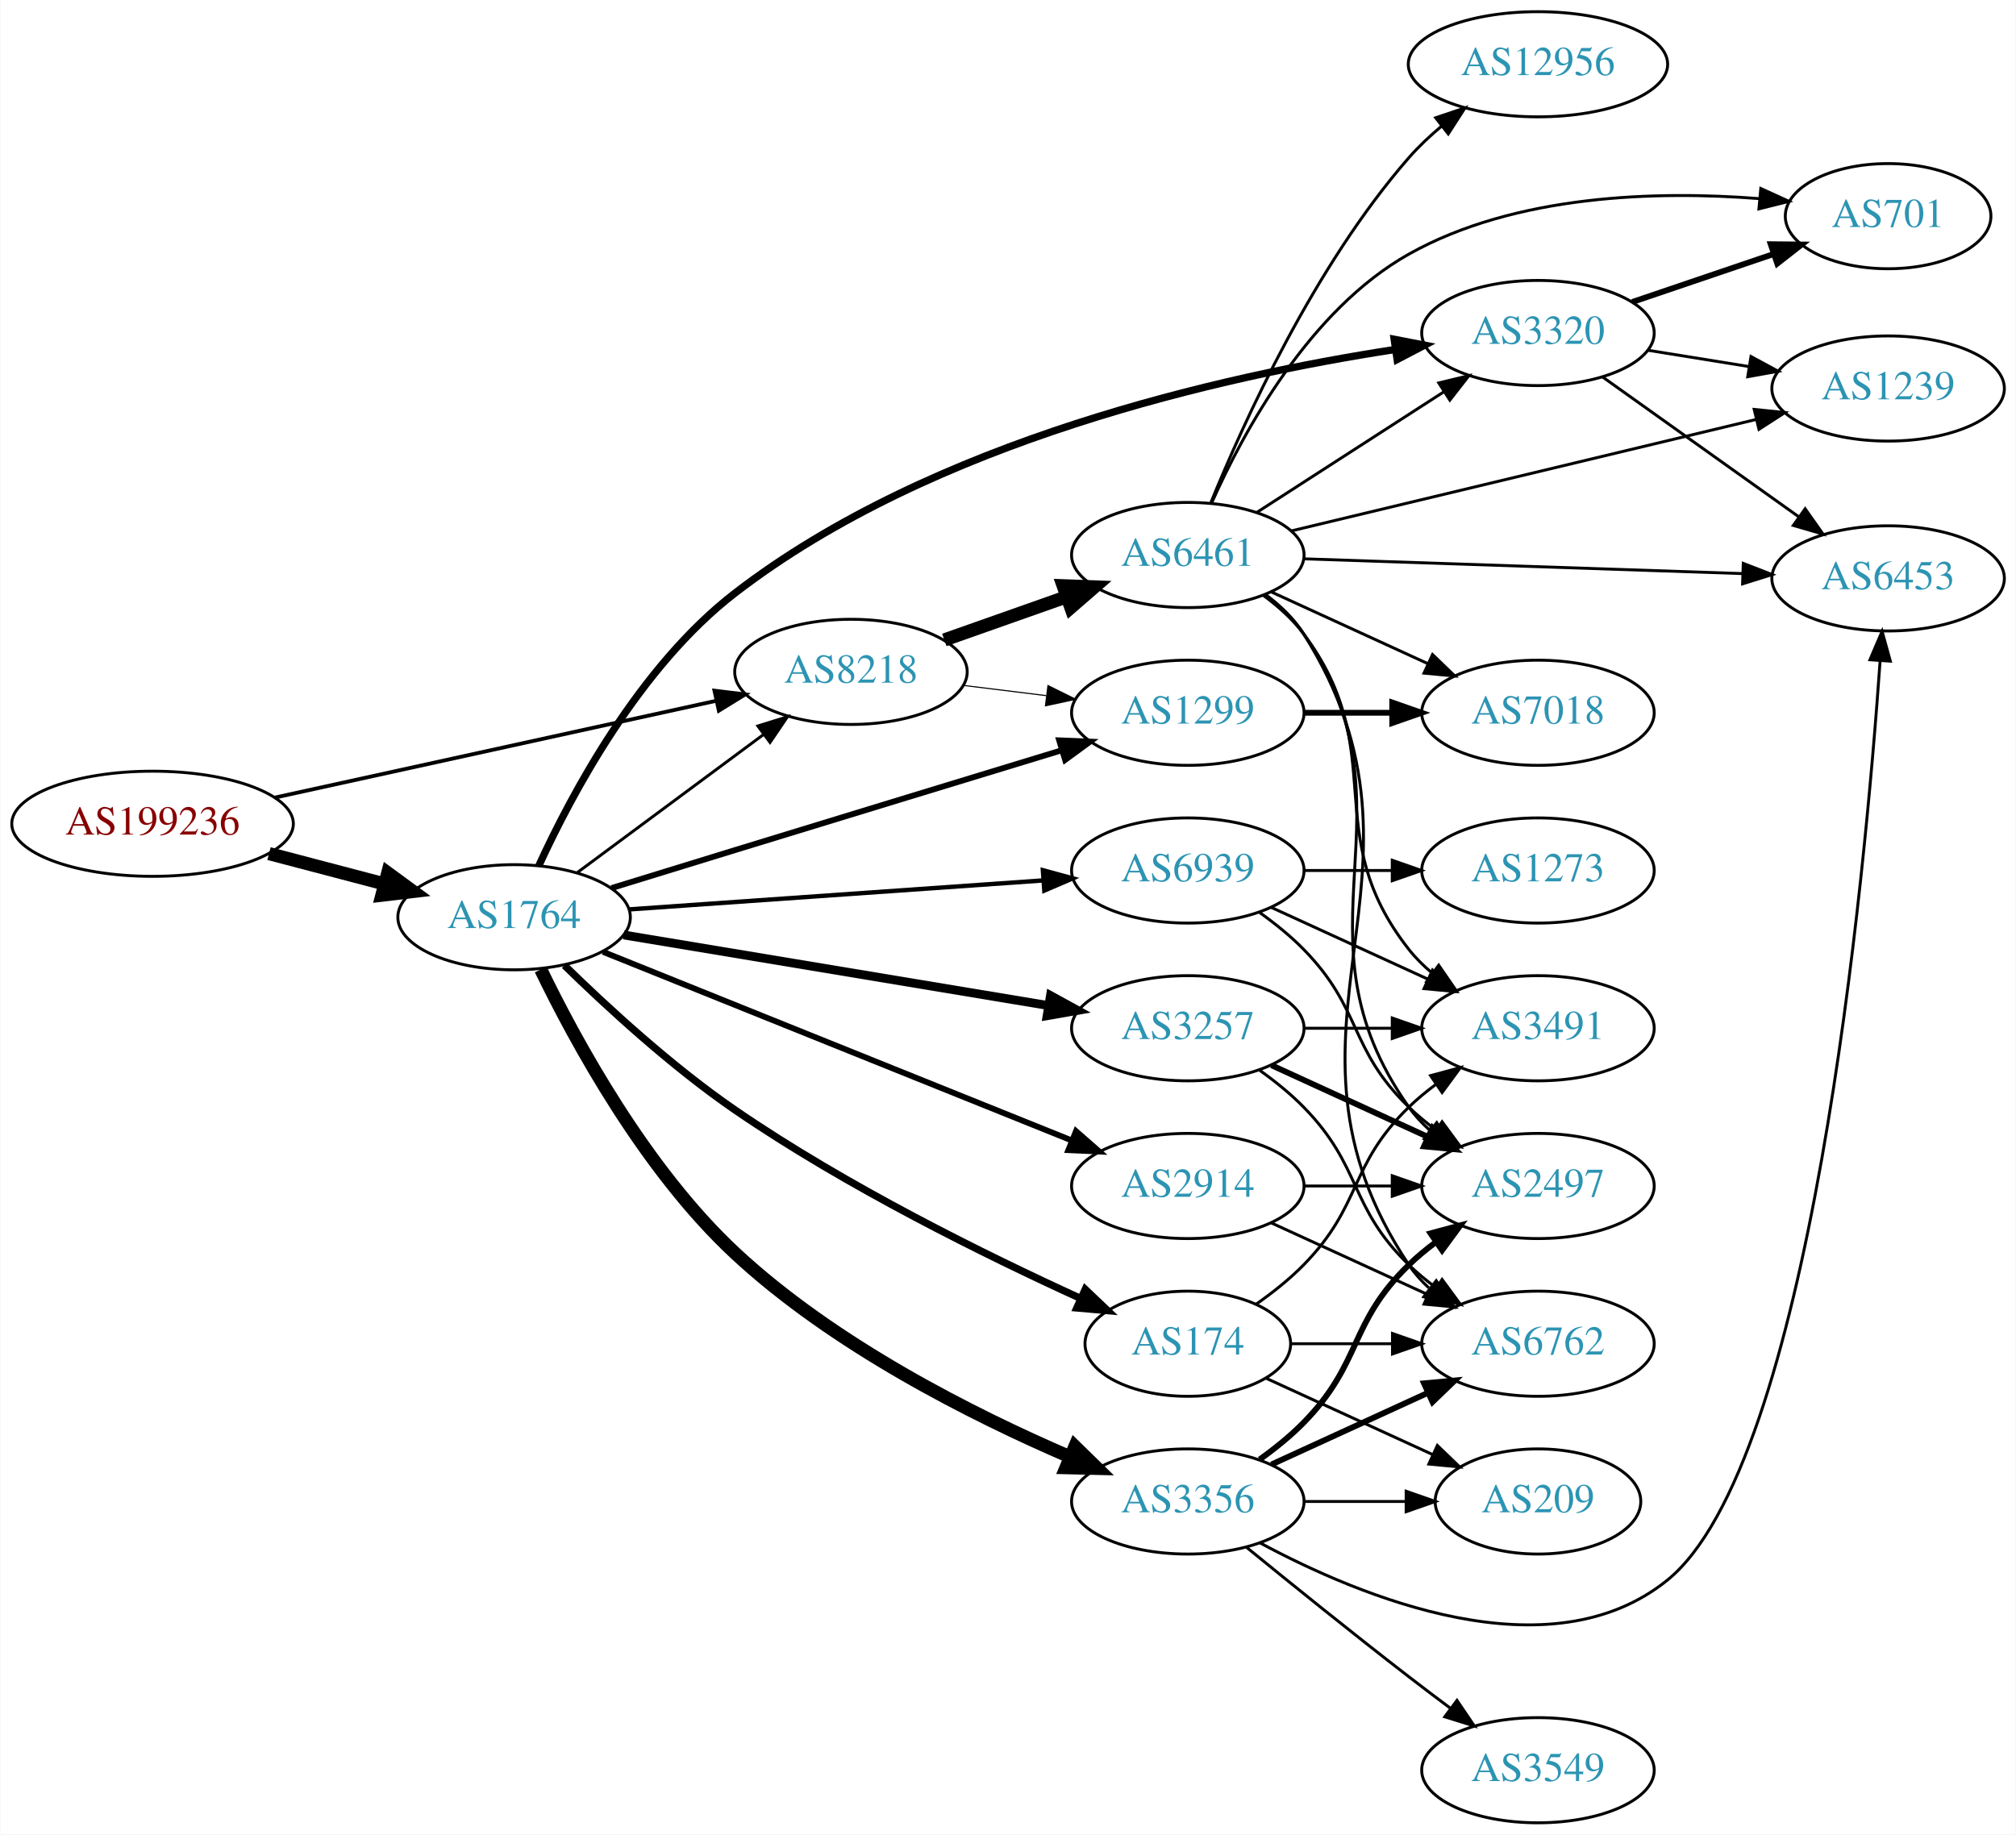
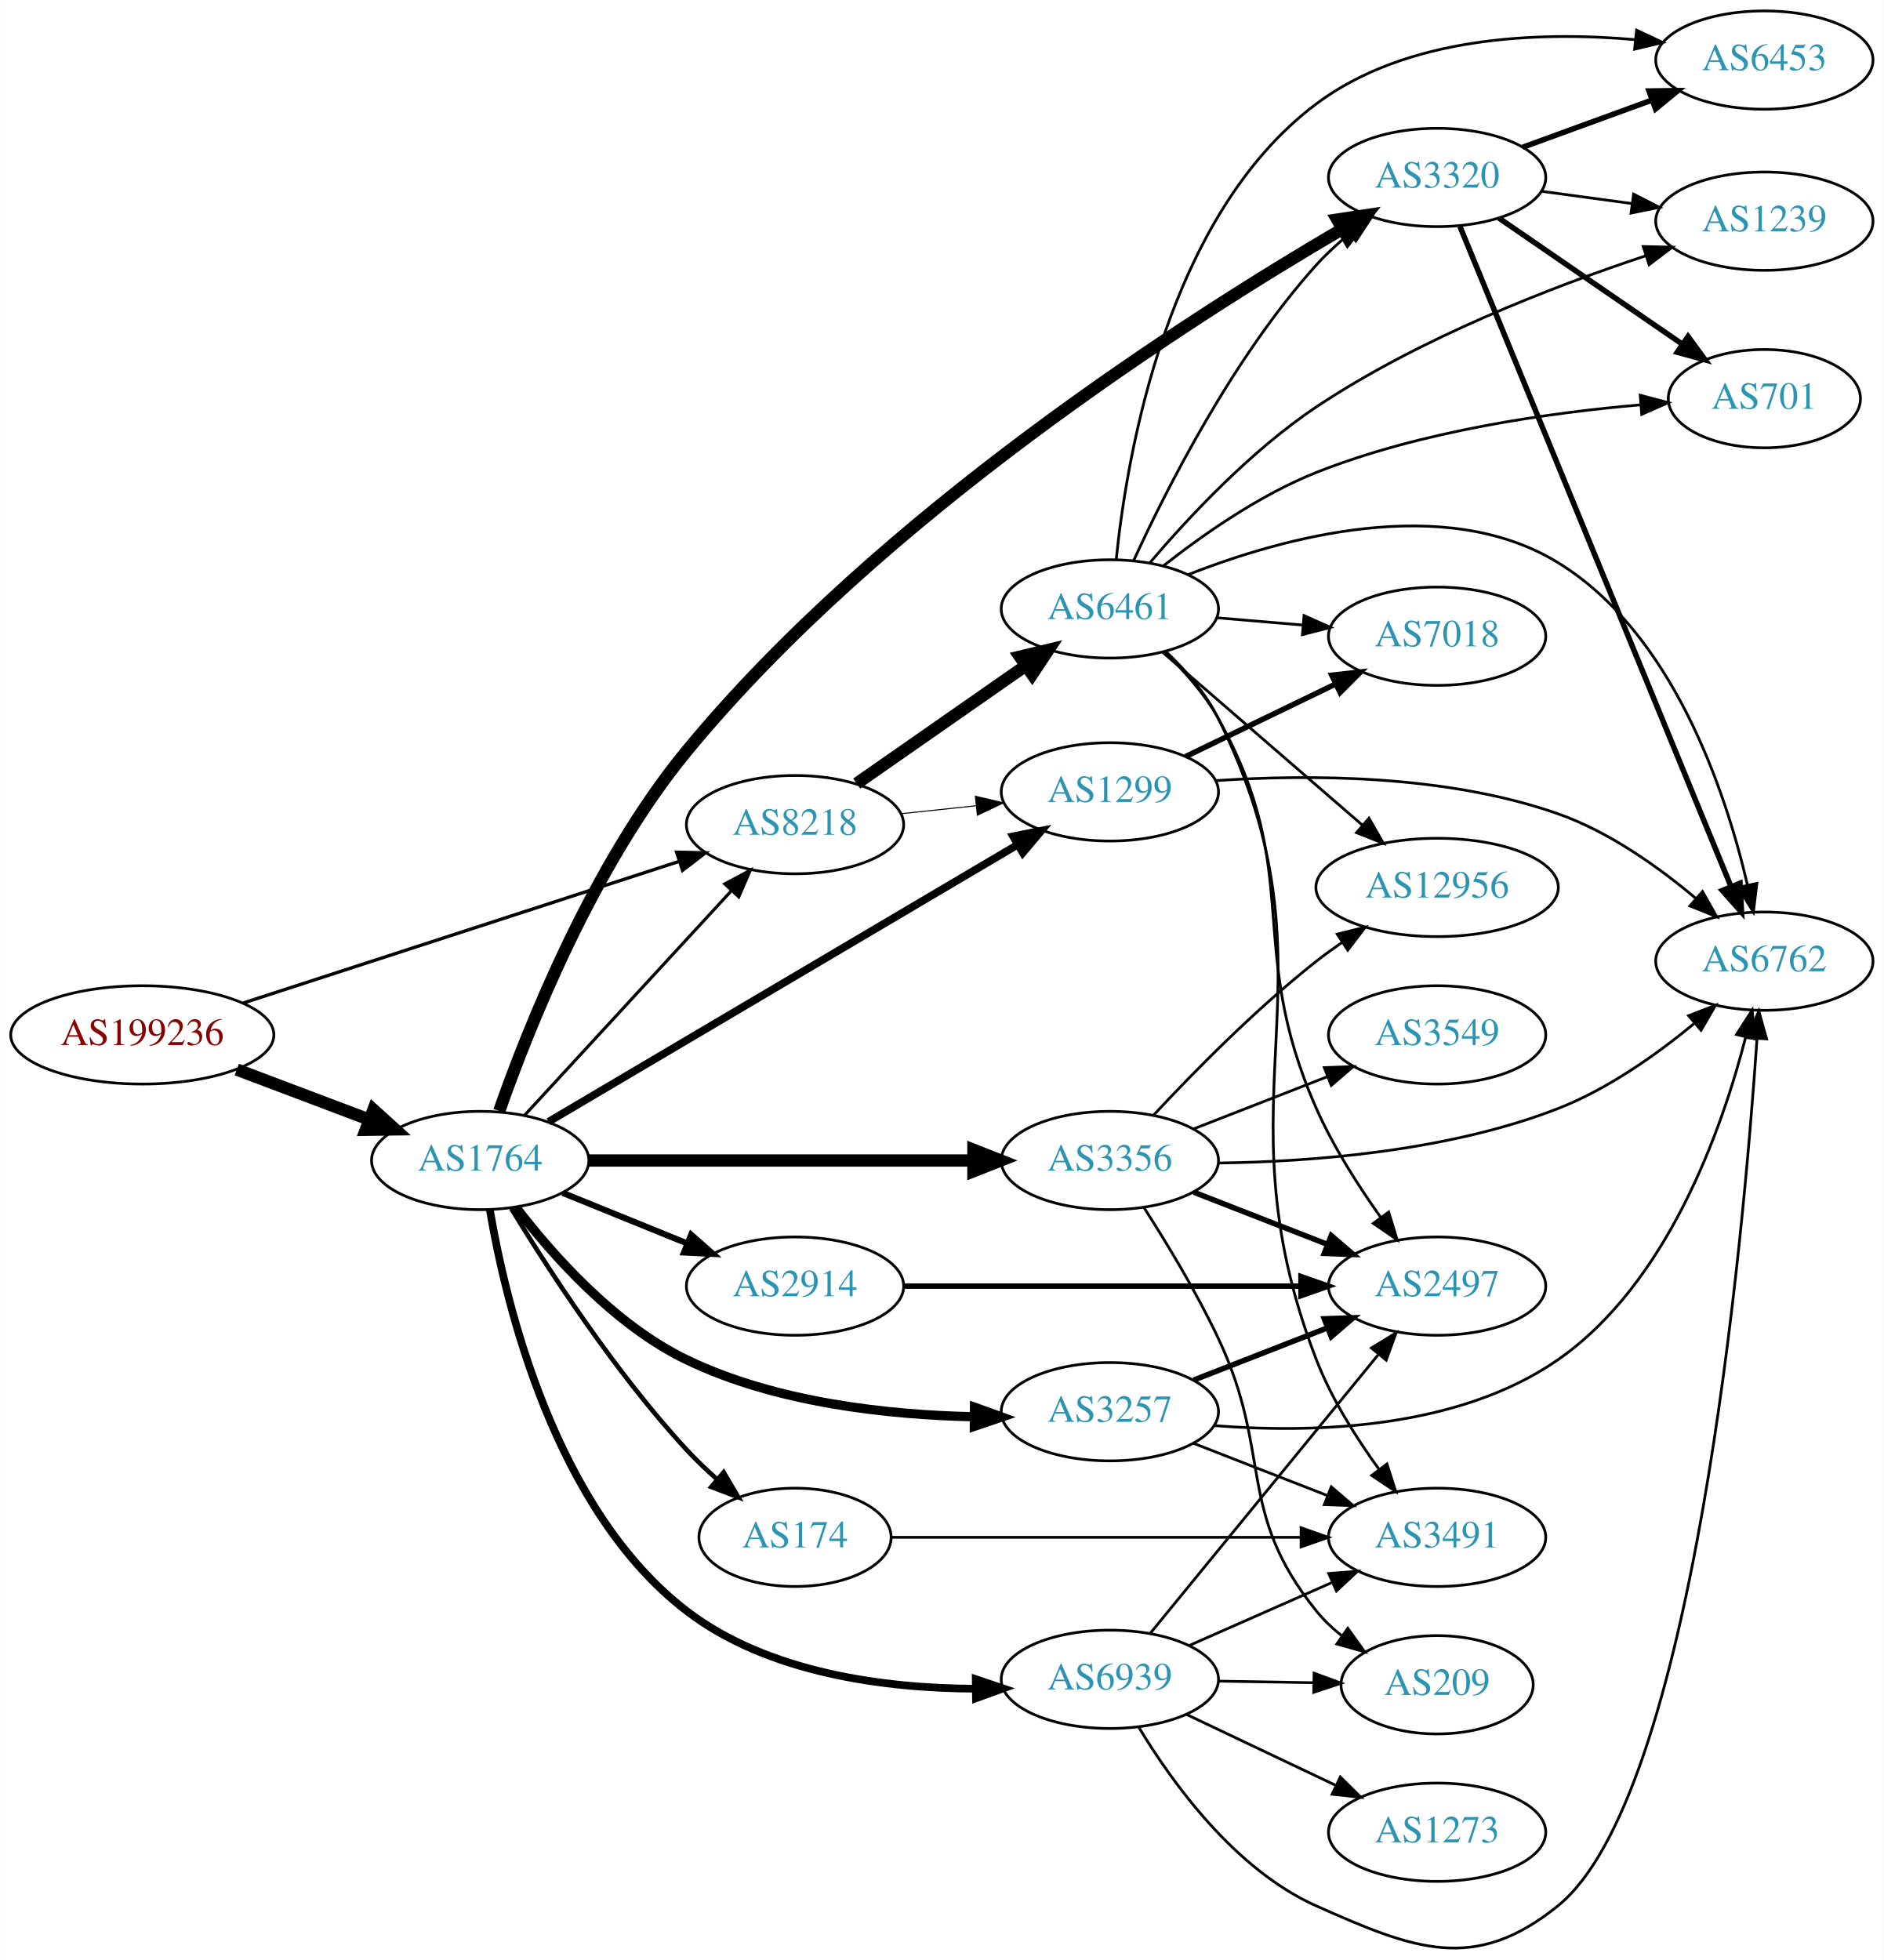
- <svg xmlns="http://www.w3.org/2000/svg" xmlns:xlink="http://www.w3.org/1999/xlink" width="690pt" height="628pt" viewBox="0.00 0.00 689.76 628.00">
-   <g id="graph0" class="graph" transform="scale(1 1) rotate(0) translate(4 624)">
-     <polygon fill="white" stroke="none" points="-4,4 -4,-624 685.755,-624 685.755,4 -4,4" />
+ <svg xmlns="http://www.w3.org/2000/svg" xmlns:xlink="http://www.w3.org/1999/xlink" width="690pt" height="718pt" viewBox="0.00 0.00 689.76 717.79">
+   <g id="graph0" class="graph" transform="scale(1 1) rotate(0) translate(4 713.793)">
+     <polygon fill="white" stroke="none" points="-4,4 -4,-713.793 685.755,-713.793 685.755,4 -4,4" />
    <g id="node1" class="node">
      <g id="a_node1">
        <a xlink:href="/asn/199236" xlink:title="AS199236 ~ Emarsys eMarketing Systems AG [AT]">
-           <ellipse fill="#ffffff" stroke="black" cx="48.096" cy="-342" rx="48.192" ry="18" />
-           <text text-anchor="middle" x="48.096" y="-338.3" font-family="Times,serif" font-size="14.00" fill="#880000">AS199236</text>
+           <ellipse fill="#ffffff" stroke="black" cx="48.096" cy="-334.793" rx="48.192" ry="18" />
+           <text text-anchor="middle" x="48.096" y="-331.093" font-family="Times,serif" font-size="14.00" fill="#880000">AS199236</text>
        </a>
      </g>
    </g>
    <g id="node2" class="node">
      <g id="a_node2">
        <a xlink:href="/asn/1764" xlink:title="AS1764 ~ NEXTLAYER-AS [AT]">
-           <ellipse fill="#ffffff" stroke="black" cx="171.838" cy="-310" rx="39.794" ry="18" />
-           <text text-anchor="middle" x="171.838" y="-306.3" font-family="Times,serif" font-size="14.00" fill="#2c94b3">AS1764</text>
+           <ellipse fill="#ffffff" stroke="black" cx="171.838" cy="-288.793" rx="39.794" ry="18" />
+           <text text-anchor="middle" x="171.838" y="-285.093" font-family="Times,serif" font-size="14.00" fill="#2c94b3">AS1764</text>
        </a>
      </g>
    </g>
    <g id="edge1" class="edge">
-       <path fill="none" stroke="black" stroke-width="4.5" d="M87.951,-331.787C100.47,-328.496 114.425,-324.828 127.261,-321.454" />
-       <polygon fill="black" stroke="black" stroke-width="4.5" points="128.596,-325.175 137.267,-318.824 126.594,-317.558 128.596,-325.175" />
+       <path fill="none" stroke="black" stroke-width="4.5" d="M82.685,-322.101C97.722,-316.419 115.56,-309.679 131.243,-303.754" />
+       <polygon fill="black" stroke="black" stroke-width="4.5" points="132.722,-307.404 140.685,-300.186 129.938,-300.037 132.722,-307.404" />
    </g>
    <g id="node3" class="node">
      <g id="a_node3">
        <a xlink:href="/asn/8218" xlink:title="AS8218 ~ legacy Neotelecoms [FR]">
-           <ellipse fill="#ffffff" stroke="black" cx="287.131" cy="-394" rx="39.794" ry="18" />
-           <text text-anchor="middle" x="287.131" y="-390.3" font-family="Times,serif" font-size="14.00" fill="#2c94b3">AS8218</text>
+           <ellipse fill="#ffffff" stroke="black" cx="287.131" cy="-411.793" rx="39.794" ry="18" />
+           <text text-anchor="middle" x="287.131" y="-408.093" font-family="Times,serif" font-size="14.00" fill="#2c94b3">AS8218</text>
        </a>
      </g>
    </g>
    <g id="edge2" class="edge">
-       <path fill="none" stroke="black" stroke-width="1.303" d="M89.844,-350.939C131.964,-360.179 197.549,-374.567 241.161,-384.135" />
-       <polygon fill="black" stroke="black" stroke-width="1.303" points="240.414,-387.554 250.931,-386.278 241.914,-380.716 240.414,-387.554" />
+       <path fill="none" stroke="black" stroke-width="1.207" d="M85.096,-346.487C127.961,-360.412 199.413,-383.623 244.582,-398.296" />
+       <polygon fill="black" stroke="black" stroke-width="1.207" points="243.763,-401.71 254.356,-401.471 245.926,-395.052 243.763,-401.71" />
    </g>
    <g id="edge5" class="edge">
-       <path fill="none" stroke="black" d="M193.354,-325.212C211.209,-338.45 237.282,-357.781 257.245,-372.583" />
-       <polygon fill="black" stroke="black" points="255.267,-375.473 265.384,-378.618 259.436,-369.85 255.267,-375.473" />
+       <path fill="none" stroke="black" stroke-width="1.125" d="M188.117,-305.381C207.628,-326.564 241.536,-363.377 263.907,-387.665" />
+       <polygon fill="black" stroke="black" stroke-width="1.125" points="261.383,-390.09 270.732,-395.074 266.531,-385.348 261.383,-390.09" />
    </g>
    <g id="node4" class="node">
      <g id="a_node4">
-         <a xlink:href="/asn/2914" xlink:title="AS2914 ~ NTT America, Inc. [US]">
-           <ellipse fill="#ffffff" stroke="black" cx="402.424" cy="-218" rx="39.794" ry="18" />
-           <text text-anchor="middle" x="402.424" y="-214.3" font-family="Times,serif" font-size="14.00" fill="#2c94b3">AS2914</text>
+         <a xlink:href="/asn/174" xlink:title="AS174 ~ Cogent Communications [US]">
+           <ellipse fill="#ffffff" stroke="black" cx="287.131" cy="-150.793" rx="35.194" ry="18" />
+           <text text-anchor="middle" x="287.131" y="-147.093" font-family="Times,serif" font-size="14.00" fill="#2c94b3">AS174</text>
        </a>
      </g>
    </g>
    <g id="edge3" class="edge">
-       <path fill="none" stroke="black" stroke-width="2" d="M202.254,-298.161C243.145,-281.703 317.243,-251.881 362.621,-233.617" />
-       <polygon fill="black" stroke="black" stroke-width="2" points="364.151,-236.774 372.121,-229.794 361.537,-230.28 364.151,-236.774" />
+       <path fill="none" stroke="black" stroke-width="1.688" d="M183.184,-271.225C196.538,-249.295 221.198,-211.215 247.484,-182.793 250.856,-179.147 254.642,-175.539 258.491,-172.132" />
+       <polygon fill="black" stroke="black" stroke-width="1.688" points="260.99,-174.602 266.366,-165.473 256.47,-169.257 260.99,-174.602" />
    </g>
    <g id="node5" class="node">
      <g id="a_node5">
-         <a xlink:href="/asn/3257" xlink:title="AS3257 ~ GTT [DE]">
-           <ellipse fill="#ffffff" stroke="black" cx="402.424" cy="-272" rx="39.794" ry="18" />
-           <text text-anchor="middle" x="402.424" y="-268.3" font-family="Times,serif" font-size="14.00" fill="#2c94b3">AS3257</text>
+         <a xlink:href="/asn/2914" xlink:title="AS2914 ~ NTT America, Inc. [US]">
+           <ellipse fill="#ffffff" stroke="black" cx="287.131" cy="-242.793" rx="39.794" ry="18" />
+           <text text-anchor="middle" x="287.131" y="-239.093" font-family="Times,serif" font-size="14.00" fill="#2c94b3">AS2914</text>
        </a>
      </g>
    </g>
    <g id="edge4" class="edge">
-       <path fill="none" stroke="black" stroke-width="3" d="M209.311,-303.937C248.753,-297.38 311.741,-286.909 354.763,-279.757" />
-       <polygon fill="black" stroke="black" stroke-width="3" points="355.412,-283.197 364.703,-278.105 354.264,-276.292 355.412,-283.197" />
+       <path fill="none" stroke="black" stroke-width="2.25" d="M202.014,-276.946C215.889,-271.313 232.667,-264.501 247.576,-258.447" />
+       <polygon fill="black" stroke="black" stroke-width="2.25" points="249.105,-261.604 257.054,-254.599 246.472,-255.118 249.105,-261.604" />
    </g>
    <g id="node6" class="node">
      <g id="a_node6">
-         <a xlink:href="/asn/174" xlink:title="AS174 ~ Cogent Communications [US]">
-           <ellipse fill="#ffffff" stroke="black" cx="402.424" cy="-164" rx="35.194" ry="18" />
-           <text text-anchor="middle" x="402.424" y="-160.3" font-family="Times,serif" font-size="14.00" fill="#2c94b3">AS174</text>
+         <a xlink:href="/asn/3356" xlink:title="AS3356 ~ Level 3 Parent, LLC [US]">
+           <ellipse fill="#ffffff" stroke="black" cx="402.424" cy="-288.793" rx="39.794" ry="18" />
+           <text text-anchor="middle" x="402.424" y="-285.093" font-family="Times,serif" font-size="14.00" fill="#2c94b3">AS3356</text>
        </a>
      </g>
    </g>
    <g id="edge6" class="edge">
-       <path fill="none" stroke="black" stroke-width="2.5" d="M189.054,-293.541C203.556,-279.359 225.807,-258.882 247.484,-244 285.626,-217.814 333.42,-194.25 365.55,-179.589" />
-       <polygon fill="black" stroke="black" stroke-width="2.5" points="367.313,-182.633 374.991,-175.332 364.436,-176.252 367.313,-182.633" />
+       <path fill="none" stroke="black" stroke-width="4.5" d="M211.614,-288.793C250.447,-288.793 310.331,-288.793 352.428,-288.793" />
+       <polygon fill="black" stroke="black" stroke-width="4.5" points="352.457,-292.73 362.457,-288.793 352.457,-284.855 352.457,-292.73" />
    </g>
    <g id="node7" class="node">
      <g id="a_node7">
        <a xlink:href="/asn/1299" xlink:title="AS1299 ~ Telia Carrier [EU]">
-           <ellipse fill="#ffffff" stroke="black" cx="402.424" cy="-380" rx="39.794" ry="18" />
-           <text text-anchor="middle" x="402.424" y="-376.3" font-family="Times,serif" font-size="14.00" fill="#2c94b3">AS1299</text>
+           <ellipse fill="#ffffff" stroke="black" cx="402.424" cy="-423.793" rx="39.794" ry="18" />
+           <text text-anchor="middle" x="402.424" y="-420.093" font-family="Times,serif" font-size="14.00" fill="#2c94b3">AS1299</text>
        </a>
      </g>
    </g>
    <g id="edge7" class="edge">
-       <path fill="none" stroke="black" stroke-width="2" d="M205.166,-319.981C218.296,-324.029 233.612,-328.745 247.484,-333 285.331,-344.608 328.432,-357.762 359.382,-367.196" />
-       <polygon fill="black" stroke="black" stroke-width="2" points="358.396,-370.554 368.982,-370.121 360.437,-363.858 358.396,-370.554" />
+       <path fill="none" stroke="black" stroke-width="2.812" d="M196.869,-302.985C238.027,-327.292 322.06,-376.921 368.59,-404.401" />
+       <polygon fill="black" stroke="black" stroke-width="2.812" points="366.982,-407.516 377.372,-409.588 370.542,-401.489 366.982,-407.516" />
    </g>
    <g id="node8" class="node">
      <g id="a_node8">
-         <a xlink:href="/asn/3356" xlink:title="AS3356 ~ LEVEL3 [US]">
-           <ellipse fill="#ffffff" stroke="black" cx="402.424" cy="-110" rx="39.794" ry="18" />
-           <text text-anchor="middle" x="402.424" y="-106.3" font-family="Times,serif" font-size="14.00" fill="#2c94b3">AS3356</text>
+         <a xlink:href="/asn/3257" xlink:title="AS3257 ~ GTT [DE]">
+           <ellipse fill="#ffffff" stroke="black" cx="402.424" cy="-196.793" rx="39.794" ry="18" />
+           <text text-anchor="middle" x="402.424" y="-193.093" font-family="Times,serif" font-size="14.00" fill="#2c94b3">AS3257</text>
        </a>
      </g>
    </g>
    <g id="edge8" class="edge">
-       <path fill="none" stroke="black" stroke-width="4.5" d="M180.968,-292.107C192.771,-267.695 216.652,-223.711 247.484,-195 281.241,-163.567 328.771,-139.63 362.06,-125.289" />
-       <polygon fill="black" stroke="black" stroke-width="4.5" points="363.786,-128.834 371.475,-121.325 360.73,-121.576 363.786,-128.834" />
+       <path fill="none" stroke="black" stroke-width="3.375" d="M184.937,-271.644C198.16,-254.377 221.024,-228.526 247.484,-215.793 280.185,-200.056 321.117,-195.622 352.552,-194.952" />
+       <polygon fill="black" stroke="black" stroke-width="3.375" points="352.856,-198.45 362.823,-194.858 352.792,-191.45 352.856,-198.45" />
    </g>
    <g id="node9" class="node">
      <g id="a_node9">
        <a xlink:href="/asn/3320" xlink:title="AS3320 ~ DTAG [DE]">
-           <ellipse fill="#ffffff" stroke="black" cx="522.266" cy="-510" rx="39.794" ry="18" />
-           <text text-anchor="middle" x="522.266" y="-506.3" font-family="Times,serif" font-size="14.00" fill="#2c94b3">AS3320</text>
+           <ellipse fill="#ffffff" stroke="black" cx="522.266" cy="-648.793" rx="39.794" ry="18" />
+           <text text-anchor="middle" x="522.266" y="-645.093" font-family="Times,serif" font-size="14.00" fill="#2c94b3">AS3320</text>
        </a>
      </g>
    </g>
    <g id="edge9" class="edge">
-       <path fill="none" stroke="black" stroke-width="2.5" d="M180.284,-327.609C191.44,-351.964 214.736,-395.775 247.484,-421 315.279,-473.221 414.859,-495.401 473.379,-504.364" />
-       <polygon fill="black" stroke="black" stroke-width="2.5" points="473.059,-507.854 483.461,-505.839 474.073,-500.928 473.059,-507.854" />
+       <path fill="none" stroke="black" stroke-width="4.5" d="M178.813,-306.939C189.265,-336.772 213.082,-397.035 247.484,-438.793 318.565,-525.071 431.497,-597.151 487.494,-629.888" />
+       <polygon fill="black" stroke="black" stroke-width="4.5" points="485.673,-633.383 496.3,-634.985 489.618,-626.567 485.673,-633.383" />
    </g>
    <g id="node10" class="node">
      <g id="a_node10">
        <a xlink:href="/asn/6939" xlink:title="AS6939 ~ Hurricane Electric LLC [US]">
-           <ellipse fill="#ffffff" stroke="black" cx="402.424" cy="-326" rx="39.794" ry="18" />
-           <text text-anchor="middle" x="402.424" y="-322.3" font-family="Times,serif" font-size="14.00" fill="#2c94b3">AS6939</text>
+           <ellipse fill="#ffffff" stroke="black" cx="402.424" cy="-98.793" rx="39.794" ry="18" />
+           <text text-anchor="middle" x="402.424" y="-95.093" font-family="Times,serif" font-size="14.00" fill="#2c94b3">AS6939</text>
        </a>
      </g>
    </g>
    <g id="edge10" class="edge">
-       <path fill="none" stroke="black" stroke-width="1.5" d="M211.098,-312.678C250.08,-315.407 310.657,-319.647 352.968,-322.608" />
-       <polygon fill="black" stroke="black" stroke-width="1.5" points="352.819,-326.106 363.039,-323.313 353.308,-319.123 352.819,-326.106" />
-     </g>
-     <g id="edge15" class="edge">
-       <path fill="none" stroke="black" stroke-width="0.375" d="M325.541,-389.377C334.629,-388.254 344.466,-387.038 353.951,-385.866" />
-       <polygon fill="black" stroke="black" stroke-width="0.375" points="354.558,-389.318 364.053,-384.618 353.699,-382.371 354.558,-389.318" />
+       <path fill="none" stroke="black" stroke-width="2.812" d="M175.376,-270.704C181.251,-236.121 199.18,-160.779 247.484,-123.793 277.358,-100.919 320.158,-95.511 353.049,-95.348" />
+       <polygon fill="black" stroke="black" stroke-width="2.812" points="353.312,-98.851 363.35,-95.464 353.39,-91.851 353.312,-98.851" />
+     </g>
+     <g id="edge12" class="edge">
+       <path fill="none" stroke="black" stroke-width="0.375" d="M325.856,-415.788C334.648,-416.72 344.128,-417.724 353.302,-418.696" />
+       <polygon fill="black" stroke="black" stroke-width="0.375" points="353.164,-422.2 363.477,-419.773 353.902,-415.239 353.164,-422.2" />
+     </g>
+     <g id="node11" class="node">
+       <g id="a_node11">
+         <a xlink:href="/asn/6461" xlink:title="AS6461 ~ Zayo Bandwidth [US]">
+           <ellipse fill="#ffffff" stroke="black" cx="402.424" cy="-490.793" rx="39.794" ry="18" />
+           <text text-anchor="middle" x="402.424" y="-487.093" font-family="Times,serif" font-size="14.00" fill="#2c94b3">AS6461</text>
+         </a>
+       </g>
+     </g>
+     <g id="edge11" class="edge">
+       <path fill="none" stroke="black" stroke-width="4.5" d="M309.707,-426.838C327.268,-439.083 352.241,-456.497 371.696,-470.063" />
+       <polygon fill="black" stroke="black" stroke-width="4.5" points="369.473,-473.313 379.928,-475.803 373.977,-466.854 369.473,-473.313" />
+     </g>
+     <g id="node18" class="node">
+       <g id="a_node18">
+         <a xlink:href="/asn/3491" xlink:title="AS3491 ~ PCCW Global, Inc. [US]">
+           <ellipse fill="#ffffff" stroke="black" cx="522.266" cy="-150.793" rx="39.794" ry="18" />
+           <text text-anchor="middle" x="522.266" y="-147.093" font-family="Times,serif" font-size="14.00" fill="#2c94b3">AS3491</text>
+         </a>
+       </g>
+     </g>
+     <g id="edge28" class="edge">
+       <path fill="none" stroke="black" d="M322.531,-150.793C362.131,-150.793 427.473,-150.793 472.352,-150.793" />
+       <polygon fill="black" stroke="black" points="472.446,-154.293 482.446,-150.793 472.446,-147.293 472.446,-154.293" />
+     </g>
+     <g id="node12" class="node">
+       <g id="a_node12">
+         <a xlink:href="/asn/2497" xlink:title="AS2497 ~ Internet Initiative Japan Inc. [JP]">
+           <ellipse fill="#ffffff" stroke="black" cx="522.266" cy="-242.793" rx="39.794" ry="18" />
+           <text text-anchor="middle" x="522.266" y="-239.093" font-family="Times,serif" font-size="14.00" fill="#2c94b3">AS2497</text>
+         </a>
+       </g>
+     </g>
+     <g id="edge23" class="edge">
+       <path fill="none" stroke="black" stroke-width="2" d="M326.89,-242.793C366.807,-242.793 429.125,-242.793 472.396,-242.793" />
+       <polygon fill="black" stroke="black" stroke-width="2" points="472.415,-246.293 482.414,-242.793 472.414,-239.293 472.415,-246.293" />
+     </g>
+     <g id="edge13" class="edge">
+       <path fill="none" stroke="black" stroke-width="2" d="M433.161,-277.185C447.954,-271.41 466.032,-264.354 481.953,-258.139" />
+       <polygon fill="black" stroke="black" stroke-width="2" points="483.497,-261.293 491.539,-254.397 480.951,-254.773 483.497,-261.293" />
+     </g>
+     <g id="node13" class="node">
+       <g id="a_node13">
+         <a xlink:href="/asn/12956" xlink:title="AS12956 ~ TELXIUS [ES]">
+           <ellipse fill="#ffffff" stroke="black" cx="522.266" cy="-388.793" rx="44.393" ry="18" />
+           <text text-anchor="middle" x="522.266" y="-385.093" font-family="Times,serif" font-size="14.00" fill="#2c94b3">AS12956</text>
+         </a>
+       </g>
+     </g>
+     <g id="edge14" class="edge">
+       <path fill="none" stroke="black" d="M418.521,-305.505C432.987,-321.028 455.844,-344.312 478.07,-361.793 481.025,-364.116 484.189,-366.412 487.411,-368.626" />
+       <polygon fill="black" stroke="black" points="485.696,-371.687 495.975,-374.257 489.542,-365.838 485.696,-371.687" />
    </g>
    <g id="node14" class="node">
      <g id="a_node14">
-         <a xlink:href="/asn/6461" xlink:title="AS6461 ~ Zayo Bandwidth [US]">
-           <ellipse fill="#ffffff" stroke="black" cx="402.424" cy="-434" rx="39.794" ry="18" />
-           <text text-anchor="middle" x="402.424" y="-430.3" font-family="Times,serif" font-size="14.00" fill="#2c94b3">AS6461</text>
-         </a>
-       </g>
-     </g>
-     <g id="edge14" class="edge">
-       <path fill="none" stroke="black" stroke-width="4.5" d="M319.089,-404.93C331.952,-409.472 347.058,-414.805 360.795,-419.655" />
-       <polygon fill="black" stroke="black" stroke-width="4.5" points="359.763,-423.467 370.504,-423.083 362.385,-416.041 359.763,-423.467" />
-     </g>
-     <g id="node11" class="node">
-       <g id="a_node11">
+         <a xlink:href="/asn/3549" xlink:title="AS3549 ~ Level 3 Parent, LLC [US]">
+           <ellipse fill="#ffffff" stroke="black" cx="522.266" cy="-334.793" rx="39.794" ry="18" />
+           <text text-anchor="middle" x="522.266" y="-331.093" font-family="Times,serif" font-size="14.00" fill="#2c94b3">AS3549</text>
+         </a>
+       </g>
+     </g>
+     <g id="edge15" class="edge">
+       <path fill="none" stroke="black" d="M433.161,-300.4C447.954,-306.175 466.032,-313.232 481.953,-319.447" />
+       <polygon fill="black" stroke="black" points="480.951,-322.813 491.539,-323.189 483.497,-316.292 480.951,-322.813" />
+     </g>
+     <g id="node15" class="node">
+       <g id="a_node15">
        <a xlink:href="/asn/6762" xlink:title="AS6762 ~ TELECOM ITALIA SPARKLE S.p.A. [IT]">
-           <ellipse fill="#ffffff" stroke="black" cx="522.266" cy="-164" rx="39.794" ry="18" />
-           <text text-anchor="middle" x="522.266" y="-160.3" font-family="Times,serif" font-size="14.00" fill="#2c94b3">AS6762</text>
-         </a>
-       </g>
-     </g>
-     <g id="edge28" class="edge">
-       <path fill="none" stroke="black" d="M431.053,-205.339C447.01,-198.027 467.28,-188.739 484.563,-180.819" />
-       <polygon fill="black" stroke="black" points="486.178,-183.929 493.811,-176.581 483.262,-177.565 486.178,-183.929" />
-     </g>
-     <g id="node13" class="node">
-       <g id="a_node13">
-         <a xlink:href="/asn/2497" xlink:title="AS2497 ~ Internet Initiative Japan Inc. [JP]">
-           <ellipse fill="#ffffff" stroke="black" cx="522.266" cy="-218" rx="39.794" ry="18" />
-           <text text-anchor="middle" x="522.266" y="-214.3" font-family="Times,serif" font-size="14.00" fill="#2c94b3">AS2497</text>
-         </a>
-       </g>
-     </g>
-     <g id="edge29" class="edge">
-       <path fill="none" stroke="black" d="M442.337,-218C451.89,-218 462.239,-218 472.202,-218" />
-       <polygon fill="black" stroke="black" points="472.395,-221.5 482.395,-218 472.395,-214.5 472.395,-221.5" />
-     </g>
-     <g id="edge11" class="edge">
-       <path fill="none" stroke="black" d="M427.018,-257.611C432.274,-253.852 437.606,-249.563 442.07,-245 462.243,-224.383 457.377,-211.094 478.07,-191 480.916,-188.237 484.089,-185.614 487.389,-183.166" />
-       <polygon fill="black" stroke="black" points="489.455,-185.994 495.737,-177.462 485.506,-180.214 489.455,-185.994" />
-     </g>
-     <g id="node12" class="node">
-       <g id="a_node12">
-         <a xlink:href="/asn/3491" xlink:title="AS3491 ~ PCCW Global, Inc. [US]">
-           <ellipse fill="#ffffff" stroke="black" cx="522.266" cy="-272" rx="39.794" ry="18" />
-           <text text-anchor="middle" x="522.266" y="-268.3" font-family="Times,serif" font-size="14.00" fill="#2c94b3">AS3491</text>
-         </a>
-       </g>
-     </g>
-     <g id="edge12" class="edge">
-       <path fill="none" stroke="black" d="M442.337,-272C451.89,-272 462.239,-272 472.202,-272" />
-       <polygon fill="black" stroke="black" points="472.395,-275.5 482.395,-272 472.395,-268.5 472.395,-275.5" />
-     </g>
-     <g id="edge13" class="edge">
-       <path fill="none" stroke="black" stroke-width="2" d="M431.053,-259.339C447.01,-252.027 467.28,-242.739 484.563,-234.819" />
-       <polygon fill="black" stroke="black" stroke-width="2" points="486.178,-237.929 493.811,-230.581 483.262,-231.565 486.178,-237.929" />
-     </g>
-     <g id="edge26" class="edge">
-       <path fill="none" stroke="black" d="M437.826,-164C448.65,-164 460.817,-164 472.444,-164" />
-       <polygon fill="black" stroke="black" points="472.475,-167.5 482.475,-164 472.475,-160.5 472.475,-167.5" />
-     </g>
-     <g id="edge25" class="edge">
-       <path fill="none" stroke="black" d="M425.807,-177.532C431.448,-181.49 437.262,-186.086 442.07,-191 462.243,-211.617 457.377,-224.906 478.07,-245 480.916,-247.763 484.089,-250.386 487.389,-252.834" />
-       <polygon fill="black" stroke="black" points="485.506,-255.786 495.737,-258.538 489.455,-250.006 485.506,-255.786" />
+           <ellipse fill="#ffffff" stroke="black" cx="642.109" cy="-361.793" rx="39.794" ry="18" />
+           <text text-anchor="middle" x="642.109" y="-358.093" font-family="Times,serif" font-size="14.00" fill="#2c94b3">AS6762</text>
+         </a>
+       </g>
+     </g>
+     <g id="edge16" class="edge">
+       <path fill="none" stroke="black" d="M442.299,-287.874C476.188,-288.33 526.096,-292.083 566.463,-307.793 584.732,-314.902 602.617,-327.582 616.3,-338.868" />
+       <polygon fill="black" stroke="black" points="614.365,-341.819 624.241,-345.653 618.912,-336.497 614.365,-341.819" />
+     </g>
+     <g id="node16" class="node">
+       <g id="a_node16">
+         <a xlink:href="/asn/209" xlink:title="AS209 ~ CenturyLink Communications, LLC [US]">
+           <ellipse fill="#ffffff" stroke="black" cx="522.266" cy="-96.793" rx="35.194" ry="18" />
+           <text text-anchor="middle" x="522.266" y="-93.093" font-family="Times,serif" font-size="14.00" fill="#2c94b3">AS209</text>
+         </a>
+       </g>
+     </g>
+     <g id="edge17" class="edge">
+       <path fill="none" stroke="black" d="M414.856,-271.633C423.093,-258.807 434.113,-240.652 442.07,-223.793 462.232,-181.075 448.41,-160.557 478.07,-123.793 480.757,-120.463 483.97,-117.428 487.416,-114.694" />
+       <polygon fill="black" stroke="black" points="489.553,-117.47 495.737,-108.868 485.538,-111.736 489.553,-117.47" />
+     </g>
+     <g id="edge19" class="edge">
+       <path fill="none" stroke="black" d="M441.165,-427.903C474.977,-430.209 525.418,-430.203 566.463,-415.793 585.26,-409.193 603.437,-396.232 617.147,-384.663" />
+       <polygon fill="black" stroke="black" points="619.457,-387.292 624.674,-378.07 614.845,-382.026 619.457,-387.292" />
    </g>
    <g id="node17" class="node">
      <g id="a_node17">
-         <a xlink:href="/asn/209" xlink:title="AS209 ~ CenturyLink Communications, LLC [US]">
-           <ellipse fill="#ffffff" stroke="black" cx="522.266" cy="-110" rx="35.194" ry="18" />
-           <text text-anchor="middle" x="522.266" y="-106.3" font-family="Times,serif" font-size="14.00" fill="#2c94b3">AS209</text>
-         </a>
-       </g>
-     </g>
-     <g id="edge27" class="edge">
-       <path fill="none" stroke="black" d="M429.285,-152.149C446.016,-144.482 468.007,-134.406 486.29,-126.028" />
-       <polygon fill="black" stroke="black" points="487.833,-129.171 495.466,-121.823 484.917,-122.807 487.833,-129.171" />
+         <a xlink:href="/asn/7018" xlink:title="AS7018 ~ AT&amp;T Services, Inc. [US]">
+           <ellipse fill="#ffffff" stroke="black" cx="522.266" cy="-480.793" rx="39.794" ry="18" />
+           <text text-anchor="middle" x="522.266" y="-477.093" font-family="Times,serif" font-size="14.00" fill="#2c94b3">AS7018</text>
+         </a>
+       </g>
+     </g>
+     <g id="edge18" class="edge">
+       <path fill="none" stroke="black" stroke-width="2" d="M430.164,-436.727C446.322,-444.542 467.137,-454.61 484.791,-463.15" />
+       <polygon fill="black" stroke="black" stroke-width="2" points="483.698,-466.509 494.224,-467.712 486.746,-460.207 483.698,-466.509" />
+     </g>
+     <g id="edge20" class="edge">
+       <path fill="none" stroke="black" stroke-width="2" d="M433.161,-208.4C447.954,-214.175 466.032,-221.232 481.953,-227.447" />
+       <polygon fill="black" stroke="black" stroke-width="2" points="480.951,-230.813 491.539,-231.189 483.497,-224.292 480.951,-230.813" />
+     </g>
+     <g id="edge21" class="edge">
+       <path fill="none" stroke="black" d="M440.551,-191.721C476.045,-188.889 529.483,-190.107 566.463,-215.793 606.722,-243.757 626.594,-300.154 635.291,-334.084" />
+       <polygon fill="black" stroke="black" points="631.895,-334.935 637.641,-343.837 638.7,-333.295 631.895,-334.935" />
+     </g>
+     <g id="edge22" class="edge">
+       <path fill="none" stroke="black" d="M433.161,-185.185C447.954,-179.41 466.032,-172.354 481.953,-166.139" />
+       <polygon fill="black" stroke="black" points="483.497,-169.293 491.539,-162.397 480.951,-162.773 483.497,-169.293" />
+     </g>
+     <g id="edge26" class="edge">
+       <path fill="none" stroke="black" stroke-width="2" d="M530.638,-630.84C550.644,-582.117 606.051,-447.174 629.926,-389.028" />
+       <polygon fill="black" stroke="black" stroke-width="2" points="633.18,-390.319 633.74,-379.739 626.704,-387.66 633.18,-390.319" />
+     </g>
+     <g id="node19" class="node">
+       <g id="a_node19">
+         <a xlink:href="/asn/6453" xlink:title="AS6453 ~ TATA COMMUNICATIONS (AMERICA) INC [US]">
+           <ellipse fill="#ffffff" stroke="black" cx="642.109" cy="-691.793" rx="39.794" ry="18" />
+           <text text-anchor="middle" x="642.109" y="-688.093" font-family="Times,serif" font-size="14.00" fill="#2c94b3">AS6453</text>
+         </a>
+       </g>
+     </g>
+     <g id="edge24" class="edge">
+       <path fill="none" stroke="black" stroke-width="2" d="M553.614,-659.866C567.935,-665.092 585.227,-671.402 600.644,-677.027" />
+       <polygon fill="black" stroke="black" stroke-width="2" points="599.861,-680.467 610.455,-680.607 602.261,-673.891 599.861,-680.467" />
    </g>
    <g id="node20" class="node">
      <g id="a_node20">
-         <a xlink:href="/asn/7018" xlink:title="AS7018 ~ AT&amp;T Services, Inc. [US]">
-           <ellipse fill="#ffffff" stroke="black" cx="522.266" cy="-380" rx="39.794" ry="18" />
-           <text text-anchor="middle" x="522.266" y="-376.3" font-family="Times,serif" font-size="14.00" fill="#2c94b3">AS7018</text>
-         </a>
-       </g>
-     </g>
-     <g id="edge24" class="edge">
-       <path fill="none" stroke="black" stroke-width="2" d="M442.337,-380C451.89,-380 462.239,-380 472.202,-380" />
-       <polygon fill="black" stroke="black" stroke-width="2" points="472.395,-383.5 482.395,-380 472.395,-376.5 472.395,-383.5" />
-     </g>
-     <g id="edge18" class="edge">
-       <path fill="none" stroke="black" stroke-width="2" d="M431.053,-122.661C447.01,-129.973 467.28,-139.261 484.563,-147.181" />
-       <polygon fill="black" stroke="black" stroke-width="2" points="483.262,-150.435 493.811,-151.419 486.178,-144.071 483.262,-150.435" />
-     </g>
-     <g id="edge16" class="edge">
-       <path fill="none" stroke="black" stroke-width="2" d="M427.018,-124.389C432.274,-128.148 437.606,-132.437 442.07,-137 462.243,-157.617 457.377,-170.906 478.07,-191 480.916,-193.763 484.089,-196.386 487.389,-198.834" />
-       <polygon fill="black" stroke="black" stroke-width="2" points="485.506,-201.786 495.737,-204.538 489.455,-196.006 485.506,-201.786" />
-     </g>
-     <g id="node15" class="node">
-       <g id="a_node15">
-         <a xlink:href="/asn/3549" xlink:title="AS3549 ~ Level 3 Parent, LLC [US]">
-           <ellipse fill="#ffffff" stroke="black" cx="522.266" cy="-18" rx="39.794" ry="18" />
-           <text text-anchor="middle" x="522.266" y="-14.3" font-family="Times,serif" font-size="14.00" fill="#2c94b3">AS3549</text>
-         </a>
-       </g>
-     </g>
-     <g id="edge17" class="edge">
-       <path fill="none" stroke="black" d="M422.591,-94.25C437.572,-82.023 458.985,-64.731 478.07,-50 482.596,-46.507 487.428,-42.854 492.162,-39.317" />
-       <polygon fill="black" stroke="black" points="494.545,-41.907 500.489,-33.136 490.373,-36.286 494.545,-41.907" />
-     </g>
-     <g id="node16" class="node">
-       <g id="a_node16">
-         <a xlink:href="/asn/6453" xlink:title="AS6453 ~ TATA COMMUNICATIONS (AMERICA) INC [US]">
-           <ellipse fill="#ffffff" stroke="black" cx="642.109" cy="-426" rx="39.794" ry="18" />
-           <text text-anchor="middle" x="642.109" y="-422.3" font-family="Times,serif" font-size="14.00" fill="#2c94b3">AS6453</text>
-         </a>
-       </g>
-     </g>
-     <g id="edge19" class="edge">
-       <path fill="none" stroke="black" d="M427.08,-95.861C461.625,-77.257 526.138,-50.507 566.463,-83 615.65,-122.634 634.124,-323 639.373,-397.792" />
-       <polygon fill="black" stroke="black" points="635.888,-398.14 640.053,-407.882 642.873,-397.669 635.888,-398.14" />
-     </g>
-     <g id="edge20" class="edge">
-       <path fill="none" stroke="black" d="M442.337,-110C453.423,-110 465.583,-110 476.965,-110" />
-       <polygon fill="black" stroke="black" points="477.147,-113.5 487.147,-110 477.147,-106.5 477.147,-113.5" />
-     </g>
-     <g id="edge23" class="edge">
-       <path fill="none" stroke="black" d="M544.334,-494.982C563.07,-481.627 590.661,-461.96 611.594,-447.039" />
-       <polygon fill="black" stroke="black" points="613.715,-449.825 619.826,-441.171 609.652,-444.125 613.715,-449.825" />
-     </g>
-     <g id="node18" class="node">
-       <g id="a_node18">
+         <a xlink:href="/asn/1239" xlink:title="AS1239 ~ Sprint [US]">
+           <ellipse fill="#ffffff" stroke="black" cx="642.109" cy="-632.793" rx="39.794" ry="18" />
+           <text text-anchor="middle" x="642.109" y="-629.093" font-family="Times,serif" font-size="14.00" fill="#2c94b3">AS1239</text>
+         </a>
+       </g>
+     </g>
+     <g id="edge25" class="edge">
+       <path fill="none" stroke="black" d="M560.553,-643.73C571.084,-642.3 582.687,-640.725 593.727,-639.226" />
+       <polygon fill="black" stroke="black" points="594.223,-642.691 603.661,-637.877 593.281,-635.754 594.223,-642.691" />
+     </g>
+     <g id="node21" class="node">
+       <g id="a_node21">
        <a xlink:href="/asn/701" xlink:title="AS701 ~ UUNET [US]">
-           <ellipse fill="#ffffff" stroke="black" cx="642.109" cy="-550" rx="35.194" ry="18" />
-           <text text-anchor="middle" x="642.109" y="-546.3" font-family="Times,serif" font-size="14.00" fill="#2c94b3">AS701</text>
-         </a>
-       </g>
-     </g>
-     <g id="edge21" class="edge">
-       <path fill="none" stroke="black" stroke-width="2" d="M554.537,-520.614C569.303,-525.627 587.067,-531.656 602.65,-536.945" />
-       <polygon fill="black" stroke="black" stroke-width="2" points="601.927,-540.396 612.522,-540.296 604.177,-533.768 601.927,-540.396" />
-     </g>
-     <g id="node19" class="node">
-       <g id="a_node19">
-         <a xlink:href="/asn/1239" xlink:title="AS1239 ~ Sprint [US]">
-           <ellipse fill="#ffffff" stroke="black" cx="642.109" cy="-491" rx="39.794" ry="18" />
-           <text text-anchor="middle" x="642.109" y="-487.3" font-family="Times,serif" font-size="14.00" fill="#2c94b3">AS1239</text>
-         </a>
-       </g>
-     </g>
-     <g id="edge22" class="edge">
-       <path fill="none" stroke="black" d="M559.907,-504.092C570.881,-502.323 583.064,-500.359 594.585,-498.501" />
-       <polygon fill="black" stroke="black" points="595.176,-501.951 604.491,-496.904 594.062,-495.04 595.176,-501.951" />
-     </g>
-     <g id="edge41" class="edge">
-       <path fill="none" stroke="black" d="M431.053,-313.339C447.01,-306.027 467.28,-296.739 484.563,-288.819" />
-       <polygon fill="black" stroke="black" points="486.178,-291.929 493.811,-284.581 483.262,-285.565 486.178,-291.929" />
+           <ellipse fill="#ffffff" stroke="black" cx="642.109" cy="-567.793" rx="35.194" ry="18" />
+           <text text-anchor="middle" x="642.109" y="-564.093" font-family="Times,serif" font-size="14.00" fill="#2c94b3">AS701</text>
+         </a>
+       </g>
+     </g>
+     <g id="edge27" class="edge">
+       <path fill="none" stroke="black" stroke-width="2" d="M544.881,-633.936C563.718,-620.988 591.198,-602.1 611.973,-587.819" />
+       <polygon fill="black" stroke="black" stroke-width="2" points="614.164,-590.561 620.422,-582.012 610.199,-584.792 614.164,-590.561" />
+     </g>
+     <g id="edge38" class="edge">
+       <path fill="none" stroke="black" d="M417.173,-115.593C437.729,-140.712 476.618,-188.234 500.604,-217.544" />
+       <polygon fill="black" stroke="black" points="498.198,-220.131 507.24,-225.653 503.615,-215.697 498.198,-220.131" />
+     </g>
+     <g id="edge40" class="edge">
+       <path fill="none" stroke="black" d="M413.062,-81.169C425.205,-61.025 448.153,-29.123 478.07,-15.793 513.955,0.197 535.894,8.884 566.463,-15.793 616.025,-55.802 634.267,-257.903 639.414,-333.341" />
+       <polygon fill="black" stroke="black" points="635.934,-333.768 640.08,-343.518 642.919,-333.31 635.934,-333.768" />
+     </g>
+     <g id="edge42" class="edge">
+       <path fill="none" stroke="black" d="M442.337,-98.132C453.423,-97.944 465.583,-97.738 476.965,-97.544" />
+       <polygon fill="black" stroke="black" points="477.208,-101.041 487.147,-97.372 477.089,-94.042 477.208,-101.041" />
    </g>
    <g id="edge39" class="edge">
-       <path fill="none" stroke="black" d="M427.018,-311.611C432.274,-307.852 437.606,-303.563 442.07,-299 462.243,-278.383 457.377,-265.094 478.07,-245 480.916,-242.237 484.089,-239.614 487.389,-237.166" />
-       <polygon fill="black" stroke="black" points="489.455,-239.994 495.737,-231.462 485.506,-234.214 489.455,-239.994" />
+       <path fill="none" stroke="black" d="M431.351,-111.116C446.94,-117.995 466.576,-126.66 483.518,-134.136" />
+       <polygon fill="black" stroke="black" points="482.57,-137.543 493.131,-138.378 485.396,-131.138 482.57,-137.543" />
    </g>
    <g id="node22" class="node">
      <g id="a_node22">
        <a xlink:href="/asn/1273" xlink:title="AS1273 ~ Vodafone Group PLC [EU]">
-           <ellipse fill="#ffffff" stroke="black" cx="522.266" cy="-326" rx="39.794" ry="18" />
-           <text text-anchor="middle" x="522.266" y="-322.3" font-family="Times,serif" font-size="14.00" fill="#2c94b3">AS1273</text>
-         </a>
-       </g>
-     </g>
-     <g id="edge40" class="edge">
-       <path fill="none" stroke="black" d="M442.337,-326C451.89,-326 462.239,-326 472.202,-326" />
-       <polygon fill="black" stroke="black" points="472.395,-329.5 482.395,-326 472.395,-322.5 472.395,-329.5" />
+           <ellipse fill="#ffffff" stroke="black" cx="522.266" cy="-42.793" rx="39.794" ry="18" />
+           <text text-anchor="middle" x="522.266" y="-39.093" font-family="Times,serif" font-size="14.00" fill="#2c94b3">AS1273</text>
+         </a>
+       </g>
+     </g>
+     <g id="edge41" class="edge">
+       <path fill="none" stroke="black" d="M430.459,-85.945C446.628,-78.262 467.38,-68.4 484.963,-60.044" />
+       <polygon fill="black" stroke="black" points="486.827,-63.034 494.357,-55.58 483.822,-56.711 486.827,-63.034" />
+     </g>
+     <g id="edge37" class="edge">
+       <path fill="none" stroke="black" d="M411.149,-508.529C422.964,-534.324 447.413,-582.812 478.07,-616.793 481.651,-620.762 485.793,-624.557 490.064,-628.057" />
+       <polygon fill="black" stroke="black" points="488.26,-631.085 498.325,-634.393 492.52,-625.53 488.26,-631.085" />
    </g>
    <g id="edge30" class="edge">
-       <path fill="none" stroke="black" d="M426.145,-448.654C444.322,-460.377 470.004,-476.94 490.102,-489.901" />
-       <polygon fill="black" stroke="black" points="488.314,-492.913 498.615,-495.391 492.108,-487.03 488.314,-492.913" />
+       <path fill="none" stroke="black" d="M422.557,-474.901C429.616,-468.134 437.097,-459.739 442.07,-450.793 473.916,-393.511 451.551,-367.726 478.07,-307.793 484.231,-293.871 493.304,-279.648 501.548,-268.071" />
+       <polygon fill="black" stroke="black" points="504.535,-269.915 507.627,-259.782 498.891,-265.775 504.535,-269.915" />
+     </g>
+     <g id="edge32" class="edge">
+       <path fill="none" stroke="black" d="M421.837,-474.855C441.439,-457.888 472.634,-430.887 494.852,-411.656" />
+       <polygon fill="black" stroke="black" points="497.323,-414.146 502.594,-404.955 492.742,-408.853 497.323,-414.146" />
+     </g>
+     <g id="edge29" class="edge">
+       <path fill="none" stroke="black" d="M431.079,-503.334C465.463,-516.884 524.709,-533.339 566.463,-507.793 608.495,-482.075 627.814,-424.388 635.918,-389.72" />
+       <polygon fill="black" stroke="black" points="639.379,-390.277 638.086,-379.762 632.539,-388.788 639.379,-390.277" />
+     </g>
+     <g id="edge35" class="edge">
+       <path fill="none" stroke="black" d="M441.684,-487.546C451.664,-486.699 462.55,-485.775 472.976,-484.891" />
+       <polygon fill="black" stroke="black" points="473.53,-488.356 483.198,-484.023 472.938,-481.381 473.53,-488.356" />
+     </g>
+     <g id="edge33" class="edge">
+       <path fill="none" stroke="black" d="M422.999,-475.133C430.118,-468.398 437.525,-459.964 442.07,-450.793 488.989,-356.118 439.933,-314.333 478.07,-215.793 483.565,-201.595 492.558,-187.339 500.919,-175.81" />
+       <polygon fill="black" stroke="black" points="503.903,-177.666 507.122,-167.572 498.311,-173.456 503.903,-177.666" />
    </g>
    <g id="edge31" class="edge">
-       <path fill="none" stroke="black" d="M428.95,-420.528C433.995,-416.777 438.75,-412.26 442.07,-407 494.02,-324.7 424.032,-271.944 478.07,-191 479.985,-188.131 482.32,-185.51 484.901,-183.128" />
-       <polygon fill="black" stroke="black" points="487.452,-185.579 493.212,-176.687 483.164,-180.046 487.452,-185.579" />
+       <path fill="none" stroke="black" d="M404.758,-508.938C408.614,-546.949 423.31,-634.803 478.07,-675.793 511.228,-700.612 559.42,-702.372 594.812,-699.276" />
+       <polygon fill="black" stroke="black" points="595.304,-702.743 604.892,-698.234 594.585,-695.78 595.304,-702.743" />
    </g>
    <g id="edge34" class="edge">
-       <path fill="none" stroke="black" d="M428.355,-420.118C433.431,-416.389 438.349,-411.984 442.07,-407 472.342,-366.458 446.772,-338.754 478.07,-299 480.395,-296.047 483.139,-293.33 486.098,-290.853" />
-       <polygon fill="black" stroke="black" points="488.291,-293.585 494.295,-284.855 484.158,-287.936 488.291,-293.585" />
-     </g>
-     <g id="edge38" class="edge">
-       <path fill="none" stroke="black" d="M428.743,-420.393C433.799,-416.649 438.61,-412.169 442.07,-407 483.095,-345.706 435.491,-305.225 478.07,-245 480.061,-242.184 482.448,-239.599 485.064,-237.24" />
-       <polygon fill="black" stroke="black" points="487.617,-239.694 493.433,-230.838 483.364,-234.135 487.617,-239.694" />
+       <path fill="none" stroke="black" d="M417.056,-507.681C430.981,-524.048 453.93,-548.696 478.07,-564.793 515.809,-589.957 564.36,-608.741 598.635,-620.119" />
+       <polygon fill="black" stroke="black" points="597.751,-623.511 608.343,-623.27 599.912,-616.854 597.751,-623.511" />
    </g>
    <g id="edge36" class="edge">
-       <path fill="none" stroke="black" d="M442.141,-432.697C483.06,-431.32 547.7,-429.144 592.134,-427.648" />
-       <polygon fill="black" stroke="black" points="592.532,-431.137 602.408,-427.303 592.296,-424.141 592.532,-431.137" />
-     </g>
-     <g id="edge32" class="edge">
-       <path fill="none" stroke="black" d="M410.625,-451.905C421.35,-475.95 443.987,-517.862 478.07,-537 514.644,-557.536 563.295,-558.701 597.908,-556.012" />
-       <polygon fill="black" stroke="black" points="598.532,-559.47 608.17,-555.071 597.893,-552.499 598.532,-559.47" />
-     </g>
-     <g id="edge35" class="edge">
-       <path fill="none" stroke="black" d="M437.731,-442.227C479.683,-452.288 550.773,-469.336 596.818,-480.378" />
-       <polygon fill="black" stroke="black" points="596.271,-483.846 606.812,-482.775 597.904,-477.039 596.271,-483.846" />
-     </g>
-     <g id="edge33" class="edge">
-       <path fill="none" stroke="black" d="M431.053,-421.339C447.01,-414.027 467.28,-404.739 484.563,-396.819" />
-       <polygon fill="black" stroke="black" points="486.178,-399.929 493.811,-392.581 483.262,-393.565 486.178,-399.929" />
-     </g>
-     <g id="node21" class="node">
-       <g id="a_node21">
-         <a xlink:href="/asn/12956" xlink:title="AS12956 ~ TELXIUS [ES]">
-           <ellipse fill="#ffffff" stroke="black" cx="522.266" cy="-602" rx="44.393" ry="18" />
-           <text text-anchor="middle" x="522.266" y="-598.3" font-family="Times,serif" font-size="14.00" fill="#2c94b3">AS12956</text>
-         </a>
-       </g>
-     </g>
-     <g id="edge37" class="edge">
-       <path fill="none" stroke="black" d="M410.265,-451.811C421.442,-479.326 445.659,-532.866 478.07,-570 481.436,-573.856 485.342,-577.529 489.403,-580.92" />
-       <polygon fill="black" stroke="black" points="487.259,-583.686 497.3,-587.067 491.559,-578.163 487.259,-583.686" />
+       <path fill="none" stroke="black" d="M422.095,-506.617C436.471,-517.94 457.333,-532.578 478.07,-540.793 516.506,-556.018 563.327,-562.657 596.917,-565.553" />
+       <polygon fill="black" stroke="black" points="596.649,-569.043 606.892,-566.337 597.197,-562.064 596.649,-569.043" />
    </g>
  </g>
</svg>
